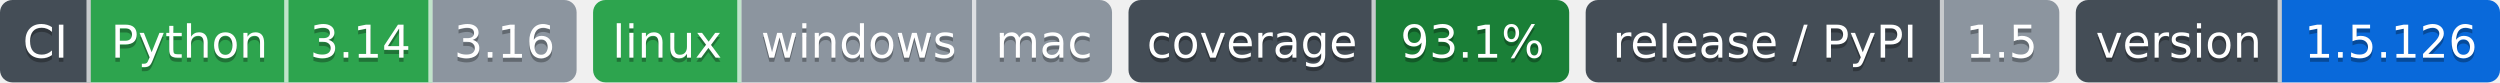
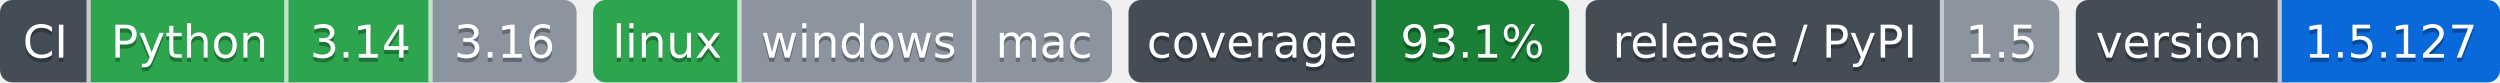
- <svg xmlns="http://www.w3.org/2000/svg" width="607" height="20" role="img" aria-label="Python: CI пройден; 3.14: CI пройден; 3.16: версия ещё не вышла; linux: CI пройден; windows: проверка не проводилась; mac: проверка не проводилась; 93.1%: покрытие 93.1%; 1.5: выпуск v1.5.0, на PyPI не публикуется; 1.5.126: версия 1.5.126">
-   <clipPath id="zed040b820">
+ <svg xmlns="http://www.w3.org/2000/svg" width="607" height="20" role="img" aria-label="Python: CI пройден; 3.14: CI пройден; 3.16: версия ещё не вышла; linux: CI пройден; windows: проверка не проводилась; mac: проверка не проводилась; 93.1%: покрытие 93.1%; 1.5: выпуск v1.5.0, на PyPI не публикуется; 1.5.127: версия 1.5.127">
+   <clipPath id="zc81b64ea0">
    <rect width="140" height="20" rx="3" x="0" />
  </clipPath>
-   <clipPath id="zed040b821">
+   <clipPath id="zc81b64ea1">
    <rect width="126" height="20" rx="3" x="144" />
  </clipPath>
-   <clipPath id="zed040b822">
+   <clipPath id="zc81b64ea2">
    <rect width="107" height="20" rx="3" x="274" />
  </clipPath>
-   <clipPath id="zed040b823">
+   <clipPath id="zc81b64ea3">
    <rect width="115" height="20" rx="3" x="385" />
  </clipPath>
-   <clipPath id="zed040b824">
+   <clipPath id="zc81b64ea4">
    <rect width="103" height="20" rx="3" x="504" />
  </clipPath>
  <g>
-     <rect x="0" width="22" height="20" fill="#444d56" clip-path="url(#zed040b820)" />
-     <rect x="22" width="48" height="20" fill="#2da44e" clip-path="url(#zed040b820)" />
-     <rect x="70" width="35" height="20" fill="#2da44e" clip-path="url(#zed040b820)" />
-     <rect x="105" width="35" height="20" fill="#8c959f" clip-path="url(#zed040b820)" />
-     <rect x="144" width="36" height="20" fill="#2da44e" clip-path="url(#zed040b821)" />
-     <rect x="180" width="57" height="20" fill="#8c959f" clip-path="url(#zed040b821)" />
-     <rect x="237" width="33" height="20" fill="#8c959f" clip-path="url(#zed040b821)" />
-     <rect x="274" width="60" height="20" fill="#444d56" clip-path="url(#zed040b822)" />
-     <rect x="334" width="47" height="20" fill="#1a7f37" clip-path="url(#zed040b822)" />
-     <rect x="385" width="87" height="20" fill="#444d56" clip-path="url(#zed040b823)" />
-     <rect x="472" width="28" height="20" fill="#8c959f" clip-path="url(#zed040b823)" />
-     <rect x="504" width="50" height="20" fill="#444d56" clip-path="url(#zed040b824)" />
-     <rect x="554" width="53" height="20" fill="#0969da" clip-path="url(#zed040b824)" />
+     <rect x="0" width="22" height="20" fill="#444d56" clip-path="url(#zc81b64ea0)" />
+     <rect x="22" width="48" height="20" fill="#2da44e" clip-path="url(#zc81b64ea0)" />
+     <rect x="70" width="35" height="20" fill="#2da44e" clip-path="url(#zc81b64ea0)" />
+     <rect x="105" width="35" height="20" fill="#8c959f" clip-path="url(#zc81b64ea0)" />
+     <rect x="144" width="36" height="20" fill="#2da44e" clip-path="url(#zc81b64ea1)" />
+     <rect x="180" width="57" height="20" fill="#8c959f" clip-path="url(#zc81b64ea1)" />
+     <rect x="237" width="33" height="20" fill="#8c959f" clip-path="url(#zc81b64ea1)" />
+     <rect x="274" width="60" height="20" fill="#444d56" clip-path="url(#zc81b64ea2)" />
+     <rect x="334" width="47" height="20" fill="#1a7f37" clip-path="url(#zc81b64ea2)" />
+     <rect x="385" width="87" height="20" fill="#444d56" clip-path="url(#zc81b64ea3)" />
+     <rect x="472" width="28" height="20" fill="#8c959f" clip-path="url(#zc81b64ea3)" />
+     <rect x="504" width="50" height="20" fill="#444d56" clip-path="url(#zc81b64ea4)" />
+     <rect x="554" width="53" height="20" fill="#0969da" clip-path="url(#zc81b64ea4)" />
    <rect x="21" width="1" height="20" fill="#fff" fill-opacity=".7" />
    <rect x="69" width="1" height="20" fill="#fff" fill-opacity=".7" />
    <rect x="104" width="1" height="20" fill="#fff" fill-opacity=".7" />
    <rect x="179" width="1" height="20" fill="#fff" fill-opacity=".7" />
    <rect x="236" width="1" height="20" fill="#fff" fill-opacity=".7" />
    <rect x="333" width="1" height="20" fill="#fff" fill-opacity=".7" />
    <rect x="471" width="1" height="20" fill="#fff" fill-opacity=".7" />
    <rect x="553" width="1" height="20" fill="#fff" fill-opacity=".7" />
  </g>
  <g fill="#fff" text-anchor="middle" font-family="Verdana,Geneva,DejaVu Sans,sans-serif" font-size="11">
    <text x="11.0" y="15" fill="#010101" fill-opacity=".3">CI</text>
    <text x="11.0" y="14">CI</text>
    <text x="46.0" y="15" fill="#010101" fill-opacity=".3">Python</text>
    <text x="46.0" y="14">Python</text>
    <text x="87.5" y="15" fill="#010101" fill-opacity=".3">3.14</text>
    <text x="87.5" y="14">3.14</text>
    <text x="122.5" y="15" fill="#010101" fill-opacity=".3">3.16</text>
    <text x="122.5" y="14">3.16</text>
    <text x="162.0" y="15" fill="#010101" fill-opacity=".3">linux</text>
    <text x="162.0" y="14">linux</text>
    <text x="208.5" y="15" fill="#010101" fill-opacity=".3">windows</text>
    <text x="208.5" y="14">windows</text>
    <text x="253.5" y="15" fill="#010101" fill-opacity=".3">mac</text>
    <text x="253.5" y="14">mac</text>
    <text x="304.0" y="15" fill="#010101" fill-opacity=".3">coverage</text>
    <text x="304.0" y="14">coverage</text>
    <text x="357.5" y="15" fill="#010101" fill-opacity=".3">93.1%</text>
    <text x="357.5" y="14">93.1%</text>
    <text x="428.5" y="15" fill="#010101" fill-opacity=".3">release / PyPI</text>
    <text x="428.5" y="14">release / PyPI</text>
    <text x="486.0" y="15" fill="#010101" fill-opacity=".3">1.5</text>
    <text x="486.0" y="14">1.5</text>
    <text x="529.0" y="15" fill="#010101" fill-opacity=".3">version</text>
    <text x="529.0" y="14">version</text>
-     <text x="580.5" y="15" fill="#010101" fill-opacity=".3">1.5.126</text>
-     <text x="580.5" y="14">1.5.126</text>
+     <text x="580.5" y="15" fill="#010101" fill-opacity=".3">1.5.127</text>
+     <text x="580.5" y="14">1.5.127</text>
  </g>
</svg>
